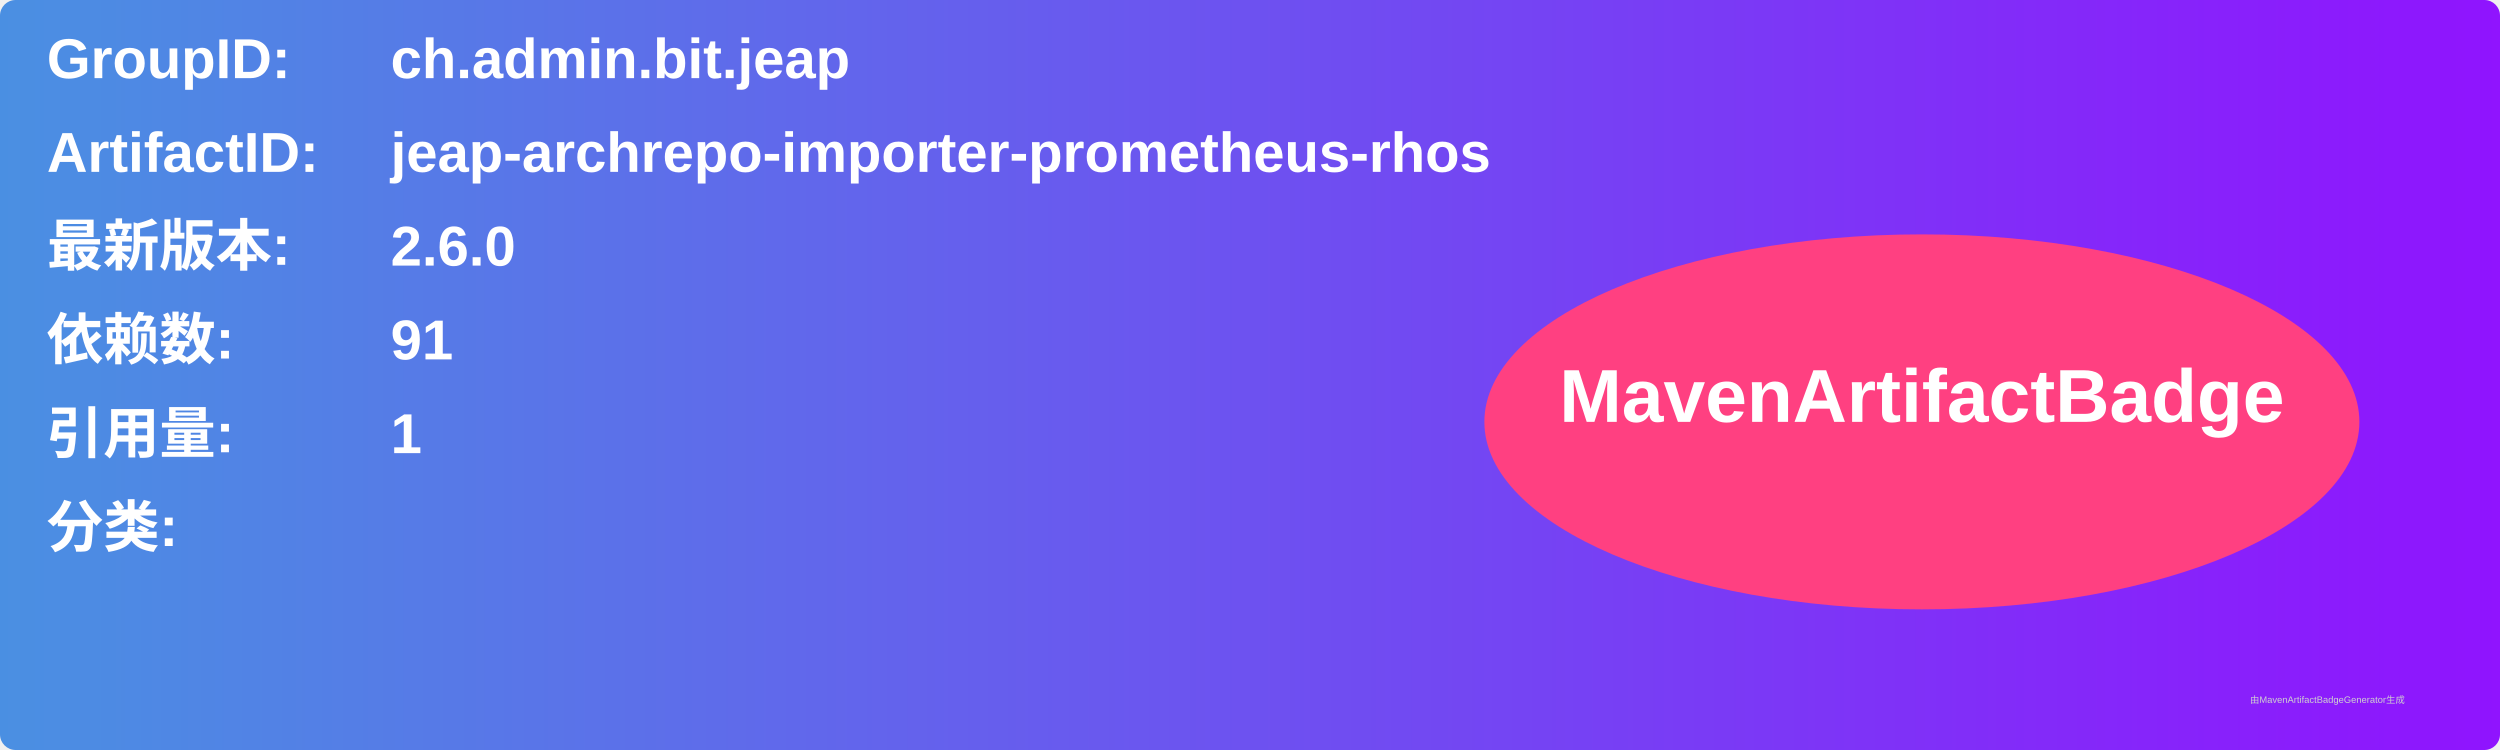
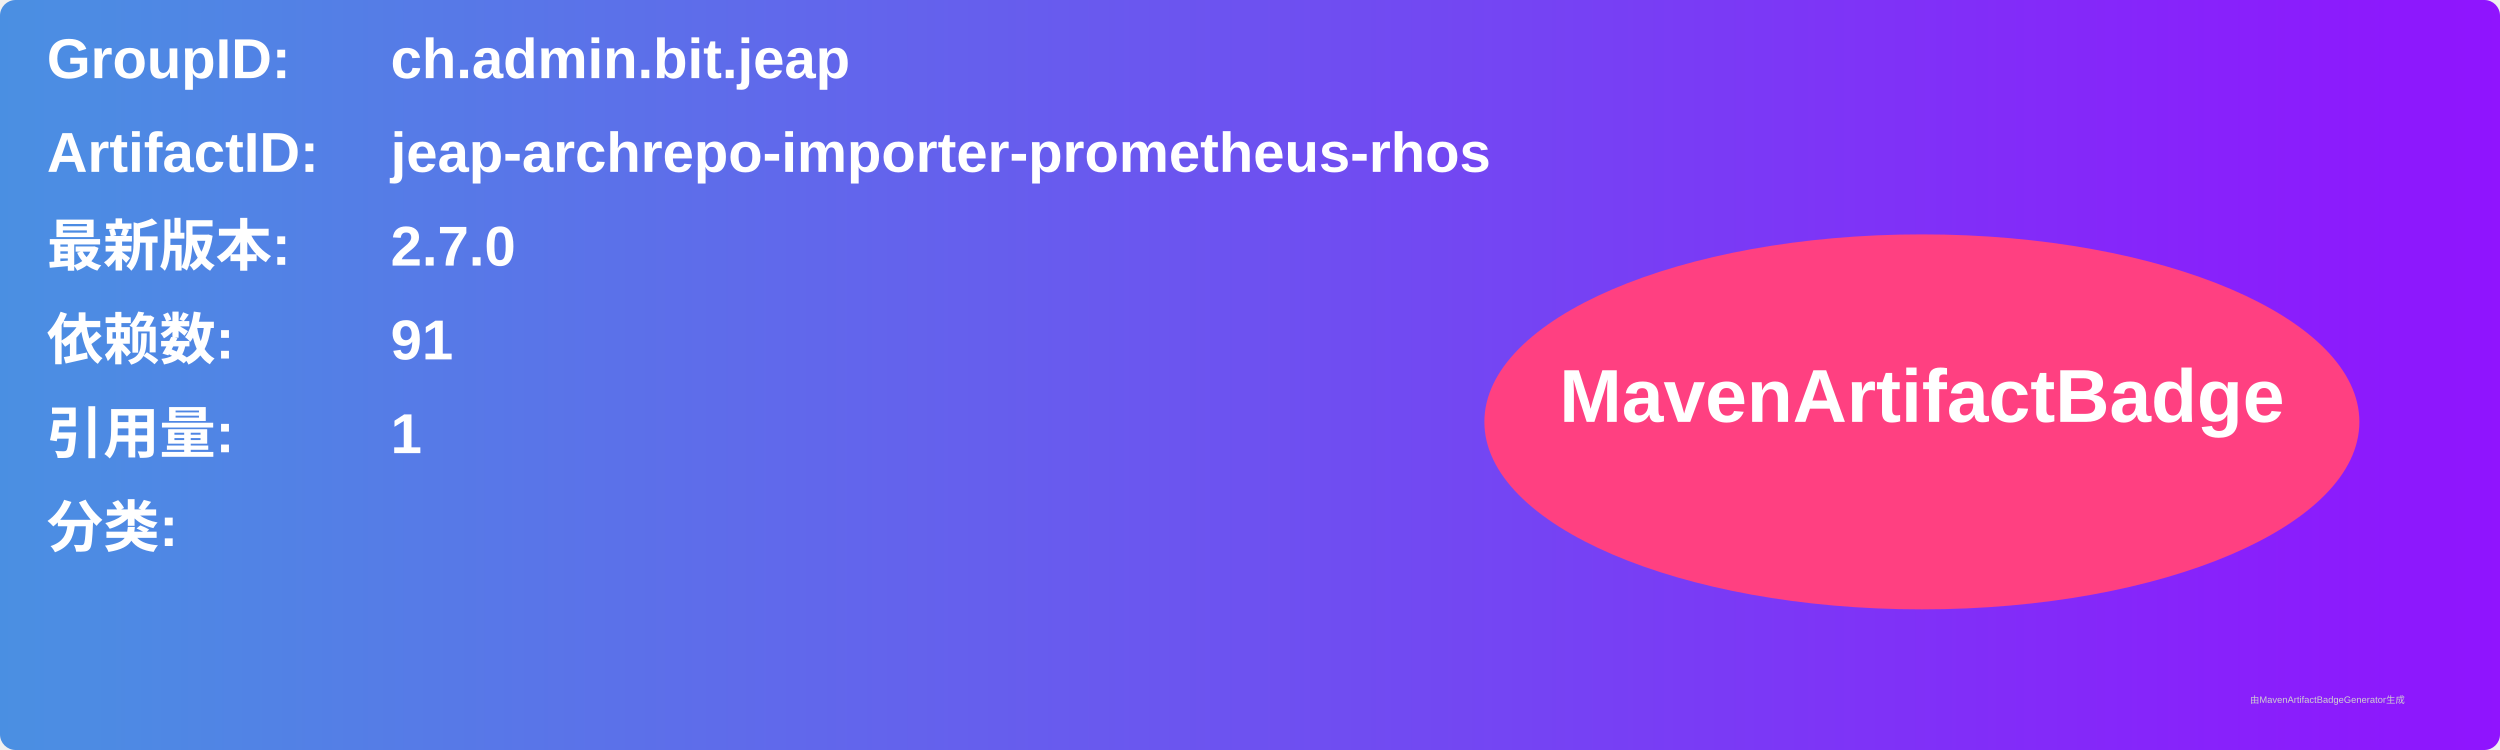
<svg xmlns="http://www.w3.org/2000/svg" width="800" height="240" viewBox="0 0 800 240">
  <linearGradient id="grad" x1="0%" y1="0%" x2="100%" y2="0%">
    <stop offset="0%" stop-color="#4a90e2" />
    <stop offset="100%" stop-color="#9013fe" />
  </linearGradient>
  <rect width="100%" height="100%" rx="5" ry="5" fill="url(#grad)" />
  <g transform="translate(15, 15)">
    <text x="0" y="10" font-family="Arial" font-size="18" fill="white" font-weight="bold" width="260">GroupID:</text>
    <text x="110" y="10" font-family="Arial" font-size="18" fill="white" font-weight="bold" width="460">ch.admin.bit.jeap</text>
    <text x="0" y="40" font-family="Arial" font-size="18" fill="white" font-weight="bold" width="260">ArtifactID:</text>
    <text x="110" y="40" font-family="Arial" font-size="18" fill="white" font-weight="bold" width="460">jeap-archrepo-importer-prometheus-rhos</text>
    <text x="0" y="70" font-family="Arial" font-size="18" fill="white" font-weight="bold">最新版本:</text>
    <text x="110" y="70" font-family="Arial" font-size="18" fill="white" font-weight="bold">
-       <tspan font-weight="bold">2.6.0</tspan>
+       <tspan font-weight="bold">2.7.0</tspan>
    </text>
    <text x="0" y="100" font-family="Arial" font-size="18" fill="white" font-weight="bold">依赖数: </text>
    <text x="110" y="100" font-family="Arial" font-size="18" fill="white">
      <tspan font-weight="bold">91</tspan>
    </text>
    <text x="0" y="130" font-family="Arial" font-size="18" fill="white" font-weight="bold">引用量: </text>
    <text x="110" y="130" font-family="Arial" font-size="18" fill="white">
      <tspan font-weight="bold">1</tspan>
    </text>
    <text x="0" y="160" font-family="Arial" font-size="18" fill="white" font-weight="bold">分类:</text>
    <text x="10" y="190" font-family="Arial" font-size="10" fill="white">
      <tspan font-weight="bold" />
    </text>
    <ellipse cx="600" cy="120" rx="140" ry="60" fill="#ff4081" />
    <text x="600" y="120" text-anchor="middle" font-family="Arial" font-size="24" fill="white" font-weight="bold">MavenArtifactBadge</text>
  </g>
  <text x="720" y="225" font-family="Arial" font-size="3" fill="#d0d0d0">由MavenArtifactBadgeGenerator生成</text>
</svg>
